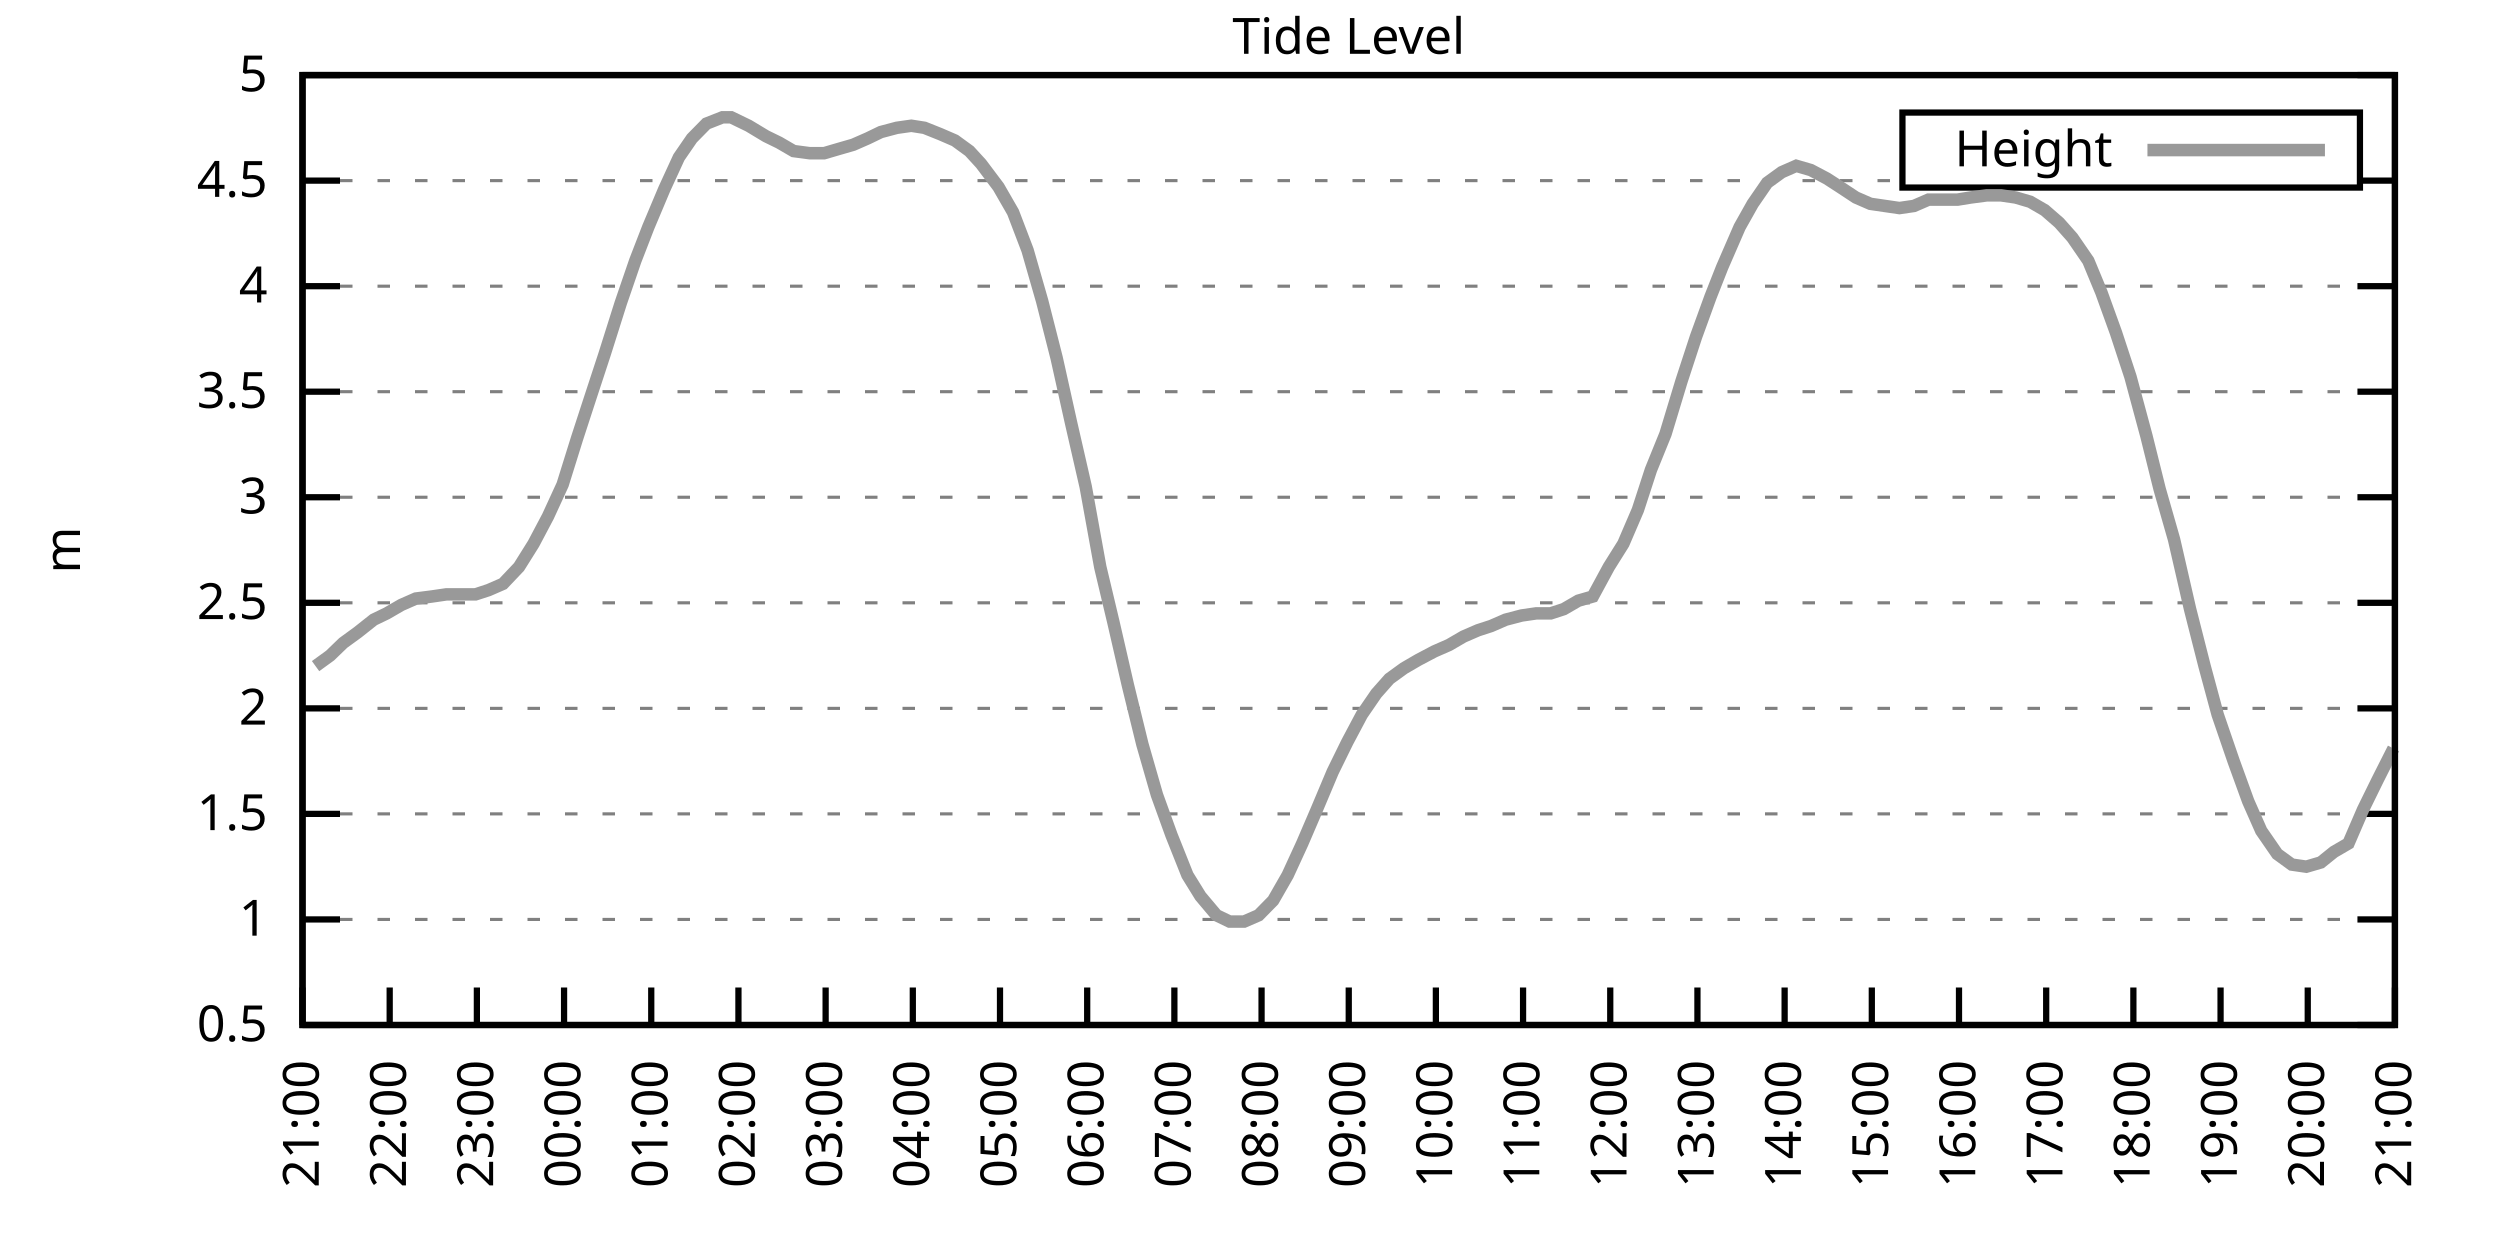
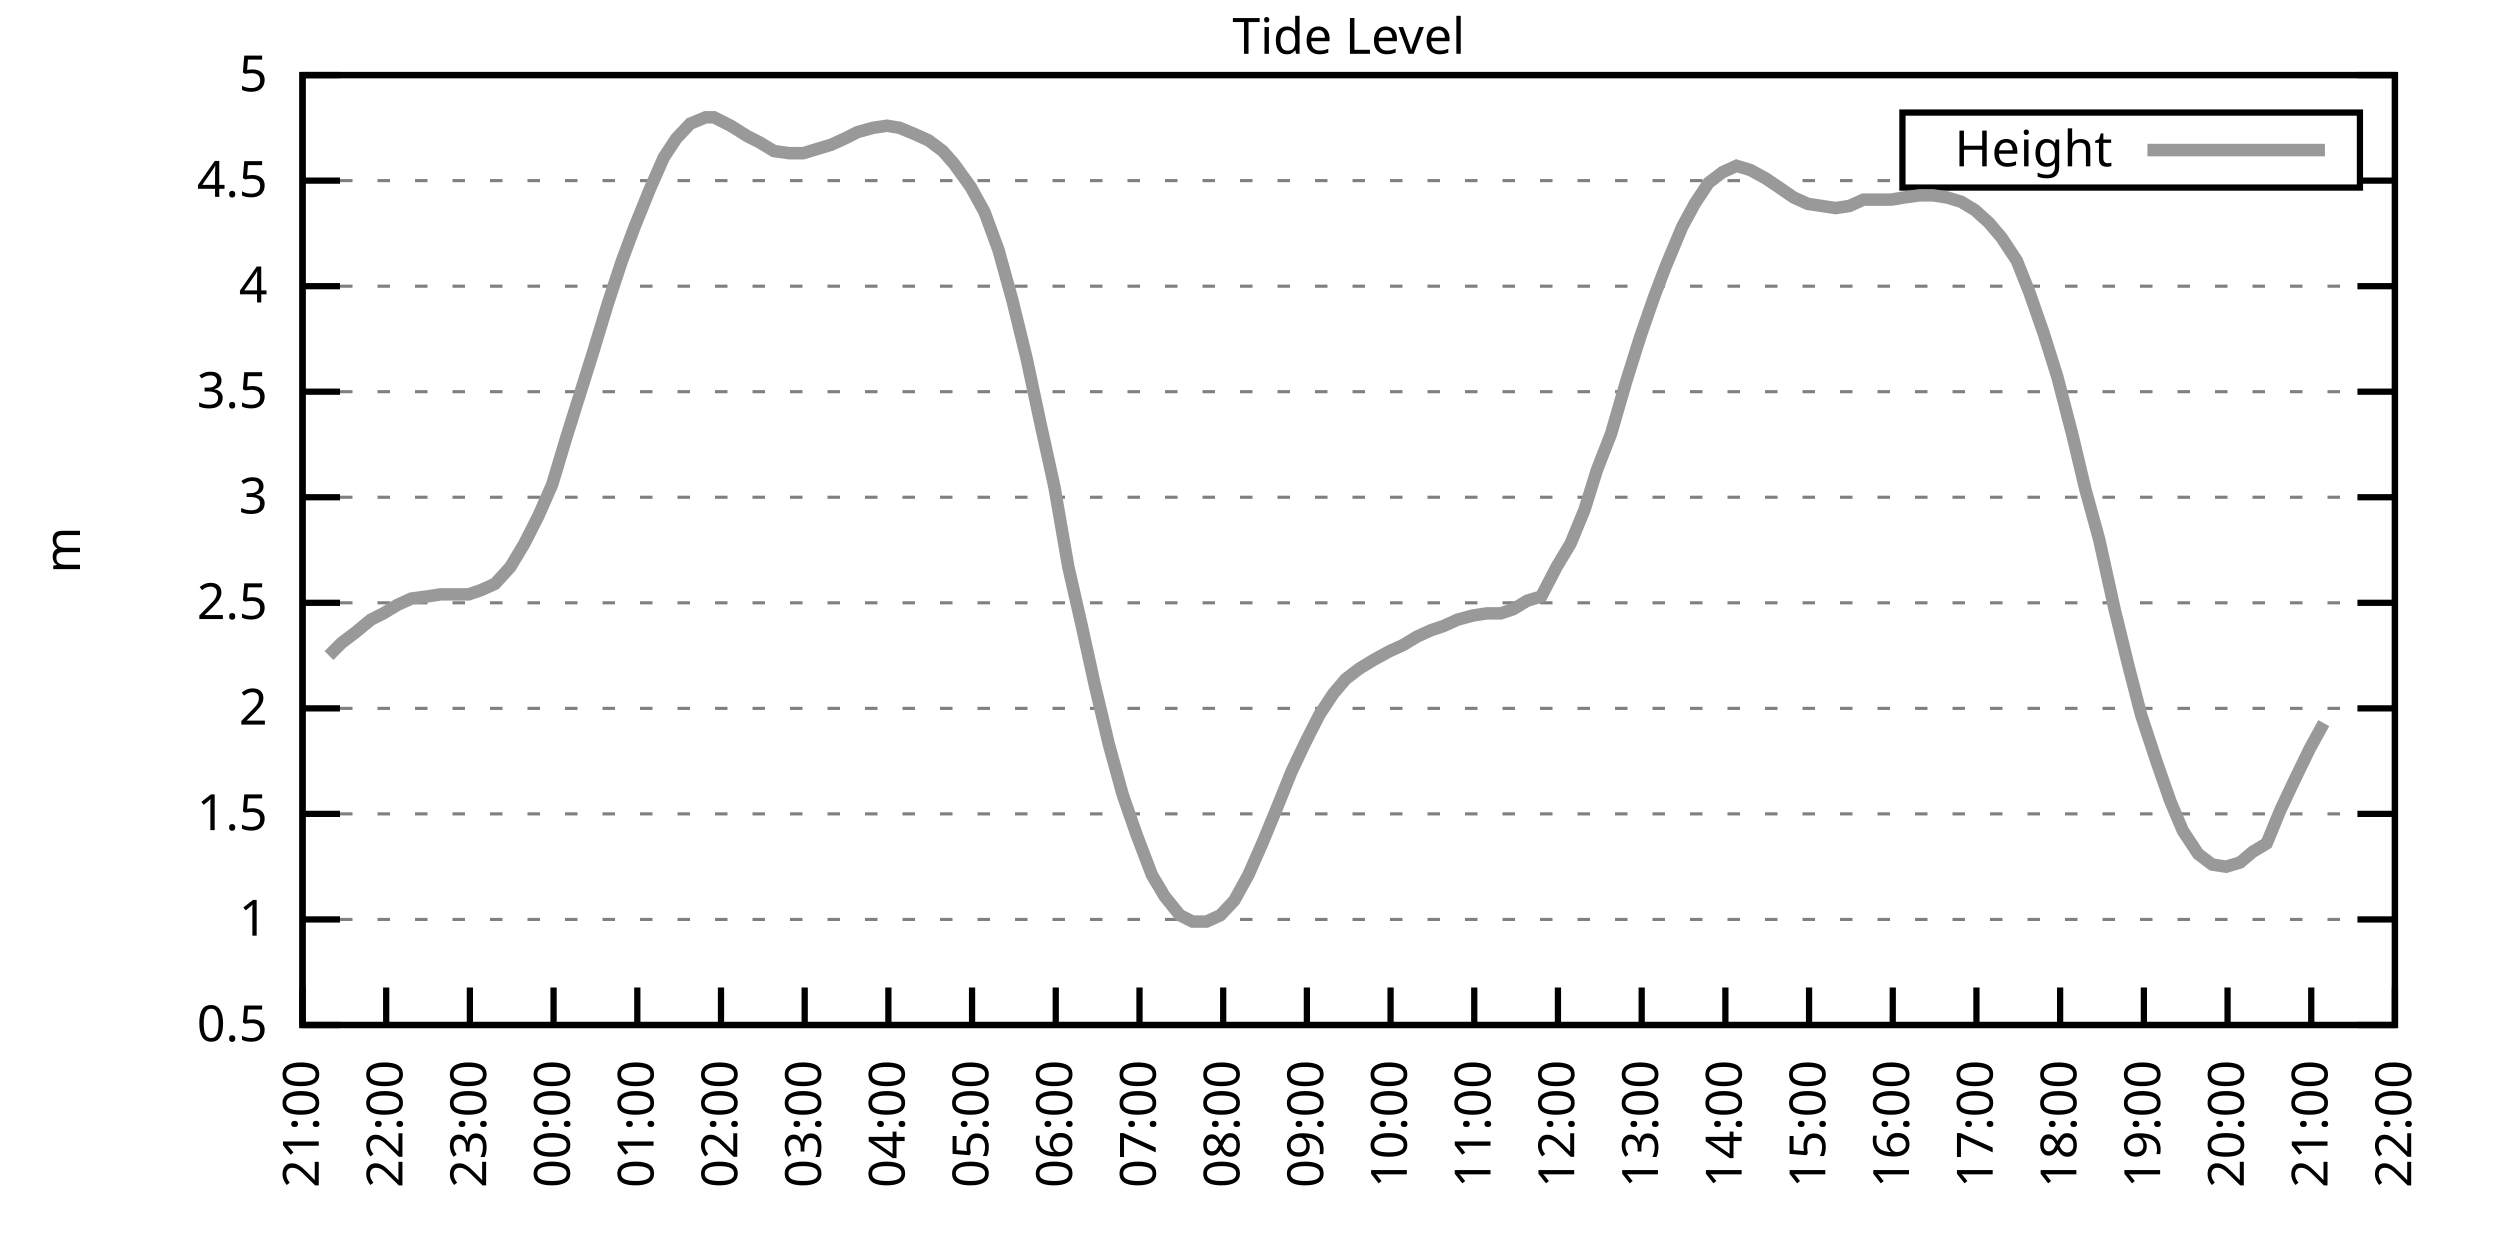
<svg xmlns="http://www.w3.org/2000/svg" xmlns:xlink="http://www.w3.org/1999/xlink" width="400" height="200" viewBox="0 0 400 200">
  <g id="gnuplot_canvas">
    <rect x="0" y="0" width="400" height="200" fill="none" />
    <defs>
      <circle id="gpDot" r="0.5" stroke-width="0.5" stroke="currentColor" />
      <path id="gpPt0" stroke-width="0.333" stroke="currentColor" d="M-1,0 h2 M0,-1 v2" />
      <path id="gpPt1" stroke-width="0.333" stroke="currentColor" d="M-1,-1 L1,1 M1,-1 L-1,1" />
      <path id="gpPt2" stroke-width="0.333" stroke="currentColor" d="M-1,0 L1,0 M0,-1 L0,1 M-1,-1 L1,1 M-1,1 L1,-1" />
      <rect id="gpPt3" stroke-width="0.333" stroke="currentColor" x="-1" y="-1" width="2" height="2" />
      <rect id="gpPt4" stroke-width="0.333" stroke="currentColor" fill="currentColor" x="-1" y="-1" width="2" height="2" />
      <circle id="gpPt5" stroke-width="0.333" stroke="currentColor" cx="0" cy="0" r="1" />
      <use xlink:href="#gpPt5" id="gpPt6" fill="currentColor" stroke="none" />
      <path id="gpPt7" stroke-width="0.333" stroke="currentColor" d="M0,-1.33 L-1.33,0.67 L1.33,0.67 z" />
      <use xlink:href="#gpPt7" id="gpPt8" fill="currentColor" stroke="none" />
      <use xlink:href="#gpPt7" id="gpPt9" stroke="currentColor" transform="rotate(180)" />
      <use xlink:href="#gpPt9" id="gpPt10" fill="currentColor" stroke="none" />
      <use xlink:href="#gpPt3" id="gpPt11" stroke="currentColor" transform="rotate(45)" />
      <use xlink:href="#gpPt11" id="gpPt12" fill="currentColor" stroke="none" />
      <path id="gpPt13" stroke-width="0.333" stroke="currentColor" d="M0,1.330 L1.265,0.411 L0.782,-1.067 L-0.782,-1.076 L-1.265,0.411 z" />
      <use xlink:href="#gpPt13" id="gpPt14" fill="currentColor" stroke="none" />
      <filter id="textbox" filterUnits="objectBoundingBox" x="0" y="0" height="1" width="1">
        <feFlood flood-color="white" flood-opacity="1" result="bgnd" />
        <feComposite in="SourceGraphic" in2="bgnd" operator="atop" />
      </filter>
      <filter id="greybox" filterUnits="objectBoundingBox" x="0" y="0" height="1" width="1">
        <feFlood flood-color="lightgrey" flood-opacity="1" result="grey" />
        <feComposite in="SourceGraphic" in2="grey" operator="atop" />
      </filter>
    </defs>
    <g fill="none" color="white" stroke="currentColor" stroke-width="1.00" stroke-linecap="butt" stroke-linejoin="miter">
</g>
    <g fill="none" color="black" stroke="currentColor" stroke-width="1.00" stroke-linecap="butt" stroke-linejoin="miter">
      <g stroke="none" shape-rendering="crispEdges">
        <polygon fill="rgb(255, 255, 255)" points="48.40,164.00 383.18,164.00 383.18,12.02 48.40,12.02 " />
      </g>
    </g>
    <g fill="none" color="black" stroke="currentColor" stroke-width="1.00" stroke-linecap="butt" stroke-linejoin="miter">
</g>
    <g fill="none" color="black" stroke="black" stroke-width="0.50" stroke-linecap="butt" stroke-linejoin="miter">
</g>
    <g fill="none" color="gray" stroke="currentColor" stroke-width="0.50" stroke-linecap="butt" stroke-linejoin="miter">
      <path stroke="gray" stroke-dasharray="2,4" class="gridline" d="M48.40,164.00 L383.19,164.00  " />
    </g>
    <g fill="none" color="gray" stroke="gray" stroke-width="1.00" stroke-linecap="butt" stroke-linejoin="miter">
</g>
    <g fill="none" color="black" stroke="currentColor" stroke-width="1.00" stroke-linecap="butt" stroke-linejoin="miter">
      <path stroke="black" d="M48.40,164.00 L54.40,164.00 M383.19,164.00 L377.19,164.00  " />
      <g transform="translate(42.80,166.60)" stroke="none" fill="black" font-family="Sans" font-size="8.00" text-anchor="end">
        <text>
          <tspan font-family="Sans"> 0.5</tspan>
        </text>
      </g>
    </g>
    <g fill="none" color="black" stroke="currentColor" stroke-width="1.00" stroke-linecap="butt" stroke-linejoin="miter">
</g>
    <g fill="none" color="black" stroke="black" stroke-width="0.50" stroke-linecap="butt" stroke-linejoin="miter">
</g>
    <g fill="none" color="gray" stroke="currentColor" stroke-width="0.50" stroke-linecap="butt" stroke-linejoin="miter">
      <path stroke="gray" stroke-dasharray="2,4" class="gridline" d="M48.40,147.11 L383.19,147.11  " />
    </g>
    <g fill="none" color="gray" stroke="gray" stroke-width="1.00" stroke-linecap="butt" stroke-linejoin="miter">
</g>
    <g fill="none" color="black" stroke="currentColor" stroke-width="1.00" stroke-linecap="butt" stroke-linejoin="miter">
      <path stroke="black" d="M48.40,147.11 L54.40,147.11 M383.19,147.11 L377.19,147.11  " />
      <g transform="translate(42.80,149.71)" stroke="none" fill="black" font-family="Sans" font-size="8.00" text-anchor="end">
        <text>
          <tspan font-family="Sans"> 1</tspan>
        </text>
      </g>
    </g>
    <g fill="none" color="black" stroke="currentColor" stroke-width="1.00" stroke-linecap="butt" stroke-linejoin="miter">
</g>
    <g fill="none" color="black" stroke="black" stroke-width="0.50" stroke-linecap="butt" stroke-linejoin="miter">
</g>
    <g fill="none" color="gray" stroke="currentColor" stroke-width="0.50" stroke-linecap="butt" stroke-linejoin="miter">
      <path stroke="gray" stroke-dasharray="2,4" class="gridline" d="M48.40,130.22 L383.19,130.22  " />
    </g>
    <g fill="none" color="gray" stroke="gray" stroke-width="1.00" stroke-linecap="butt" stroke-linejoin="miter">
</g>
    <g fill="none" color="black" stroke="currentColor" stroke-width="1.00" stroke-linecap="butt" stroke-linejoin="miter">
      <path stroke="black" d="M48.40,130.22 L54.40,130.22 M383.19,130.22 L377.19,130.22  " />
      <g transform="translate(42.80,132.82)" stroke="none" fill="black" font-family="Sans" font-size="8.00" text-anchor="end">
        <text>
          <tspan font-family="Sans"> 1.5</tspan>
        </text>
      </g>
    </g>
    <g fill="none" color="black" stroke="currentColor" stroke-width="1.00" stroke-linecap="butt" stroke-linejoin="miter">
</g>
    <g fill="none" color="black" stroke="black" stroke-width="0.50" stroke-linecap="butt" stroke-linejoin="miter">
</g>
    <g fill="none" color="gray" stroke="currentColor" stroke-width="0.50" stroke-linecap="butt" stroke-linejoin="miter">
      <path stroke="gray" stroke-dasharray="2,4" class="gridline" d="M48.40,113.34 L383.19,113.34  " />
    </g>
    <g fill="none" color="gray" stroke="gray" stroke-width="1.00" stroke-linecap="butt" stroke-linejoin="miter">
</g>
    <g fill="none" color="black" stroke="currentColor" stroke-width="1.00" stroke-linecap="butt" stroke-linejoin="miter">
      <path stroke="black" d="M48.40,113.34 L54.40,113.34 M383.19,113.34 L377.19,113.34  " />
      <g transform="translate(42.80,115.94)" stroke="none" fill="black" font-family="Sans" font-size="8.00" text-anchor="end">
        <text>
          <tspan font-family="Sans"> 2</tspan>
        </text>
      </g>
    </g>
    <g fill="none" color="black" stroke="currentColor" stroke-width="1.00" stroke-linecap="butt" stroke-linejoin="miter">
</g>
    <g fill="none" color="black" stroke="black" stroke-width="0.50" stroke-linecap="butt" stroke-linejoin="miter">
</g>
    <g fill="none" color="gray" stroke="currentColor" stroke-width="0.50" stroke-linecap="butt" stroke-linejoin="miter">
      <path stroke="gray" stroke-dasharray="2,4" class="gridline" d="M48.40,96.45 L383.19,96.45  " />
    </g>
    <g fill="none" color="gray" stroke="gray" stroke-width="1.00" stroke-linecap="butt" stroke-linejoin="miter">
</g>
    <g fill="none" color="black" stroke="currentColor" stroke-width="1.00" stroke-linecap="butt" stroke-linejoin="miter">
      <path stroke="black" d="M48.40,96.45 L54.40,96.45 M383.19,96.45 L377.19,96.45  " />
      <g transform="translate(42.80,99.05)" stroke="none" fill="black" font-family="Sans" font-size="8.00" text-anchor="end">
        <text>
          <tspan font-family="Sans"> 2.5</tspan>
        </text>
      </g>
    </g>
    <g fill="none" color="black" stroke="currentColor" stroke-width="1.00" stroke-linecap="butt" stroke-linejoin="miter">
</g>
    <g fill="none" color="black" stroke="black" stroke-width="0.50" stroke-linecap="butt" stroke-linejoin="miter">
</g>
    <g fill="none" color="gray" stroke="currentColor" stroke-width="0.50" stroke-linecap="butt" stroke-linejoin="miter">
      <path stroke="gray" stroke-dasharray="2,4" class="gridline" d="M48.40,79.56 L383.19,79.56  " />
    </g>
    <g fill="none" color="gray" stroke="gray" stroke-width="1.00" stroke-linecap="butt" stroke-linejoin="miter">
</g>
    <g fill="none" color="black" stroke="currentColor" stroke-width="1.00" stroke-linecap="butt" stroke-linejoin="miter">
      <path stroke="black" d="M48.40,79.56 L54.40,79.56 M383.19,79.56 L377.19,79.56  " />
      <g transform="translate(42.80,82.16)" stroke="none" fill="black" font-family="Sans" font-size="8.00" text-anchor="end">
        <text>
          <tspan font-family="Sans"> 3</tspan>
        </text>
      </g>
    </g>
    <g fill="none" color="black" stroke="currentColor" stroke-width="1.00" stroke-linecap="butt" stroke-linejoin="miter">
</g>
    <g fill="none" color="black" stroke="black" stroke-width="0.50" stroke-linecap="butt" stroke-linejoin="miter">
</g>
    <g fill="none" color="gray" stroke="currentColor" stroke-width="0.50" stroke-linecap="butt" stroke-linejoin="miter">
      <path stroke="gray" stroke-dasharray="2,4" class="gridline" d="M48.40,62.67 L383.19,62.67  " />
    </g>
    <g fill="none" color="gray" stroke="gray" stroke-width="1.00" stroke-linecap="butt" stroke-linejoin="miter">
</g>
    <g fill="none" color="black" stroke="currentColor" stroke-width="1.00" stroke-linecap="butt" stroke-linejoin="miter">
      <path stroke="black" d="M48.40,62.67 L54.40,62.67 M383.19,62.67 L377.19,62.67  " />
      <g transform="translate(42.80,65.27)" stroke="none" fill="black" font-family="Sans" font-size="8.00" text-anchor="end">
        <text>
          <tspan font-family="Sans"> 3.5</tspan>
        </text>
      </g>
    </g>
    <g fill="none" color="black" stroke="currentColor" stroke-width="1.00" stroke-linecap="butt" stroke-linejoin="miter">
</g>
    <g fill="none" color="black" stroke="black" stroke-width="0.50" stroke-linecap="butt" stroke-linejoin="miter">
</g>
    <g fill="none" color="gray" stroke="currentColor" stroke-width="0.50" stroke-linecap="butt" stroke-linejoin="miter">
      <path stroke="gray" stroke-dasharray="2,4" class="gridline" d="M48.40,45.79 L383.19,45.79  " />
    </g>
    <g fill="none" color="gray" stroke="gray" stroke-width="1.00" stroke-linecap="butt" stroke-linejoin="miter">
</g>
    <g fill="none" color="black" stroke="currentColor" stroke-width="1.00" stroke-linecap="butt" stroke-linejoin="miter">
      <path stroke="black" d="M48.40,45.79 L54.40,45.79 M383.19,45.79 L377.19,45.79  " />
      <g transform="translate(42.80,48.39)" stroke="none" fill="black" font-family="Sans" font-size="8.00" text-anchor="end">
        <text>
          <tspan font-family="Sans"> 4</tspan>
        </text>
      </g>
    </g>
    <g fill="none" color="black" stroke="currentColor" stroke-width="1.00" stroke-linecap="butt" stroke-linejoin="miter">
</g>
    <g fill="none" color="black" stroke="black" stroke-width="0.50" stroke-linecap="butt" stroke-linejoin="miter">
</g>
    <g fill="none" color="gray" stroke="currentColor" stroke-width="0.50" stroke-linecap="butt" stroke-linejoin="miter">
      <path stroke="gray" stroke-dasharray="2,4" class="gridline" d="M48.40,28.90 L304.39,28.90 M377.59,28.90 L383.19,28.90  " />
    </g>
    <g fill="none" color="gray" stroke="gray" stroke-width="1.00" stroke-linecap="butt" stroke-linejoin="miter">
</g>
    <g fill="none" color="black" stroke="currentColor" stroke-width="1.00" stroke-linecap="butt" stroke-linejoin="miter">
      <path stroke="black" d="M48.40,28.90 L54.40,28.90 M383.19,28.90 L377.19,28.90  " />
      <g transform="translate(42.80,31.50)" stroke="none" fill="black" font-family="Sans" font-size="8.00" text-anchor="end">
        <text>
          <tspan font-family="Sans"> 4.5</tspan>
        </text>
      </g>
    </g>
    <g fill="none" color="black" stroke="currentColor" stroke-width="1.00" stroke-linecap="butt" stroke-linejoin="miter">
</g>
    <g fill="none" color="black" stroke="black" stroke-width="0.50" stroke-linecap="butt" stroke-linejoin="miter">
</g>
    <g fill="none" color="gray" stroke="currentColor" stroke-width="0.50" stroke-linecap="butt" stroke-linejoin="miter">
      <path stroke="gray" stroke-dasharray="2,4" class="gridline" d="M48.40,12.01 L383.19,12.01  " />
    </g>
    <g fill="none" color="gray" stroke="gray" stroke-width="1.00" stroke-linecap="butt" stroke-linejoin="miter">
</g>
    <g fill="none" color="black" stroke="currentColor" stroke-width="1.00" stroke-linecap="butt" stroke-linejoin="miter">
      <path stroke="black" d="M48.40,12.01 L54.40,12.01 M383.19,12.01 L377.19,12.01  " />
      <g transform="translate(42.80,14.61)" stroke="none" fill="black" font-family="Sans" font-size="8.00" text-anchor="end">
        <text>
          <tspan font-family="Sans"> 5</tspan>
        </text>
      </g>
    </g>
    <g fill="none" color="black" stroke="currentColor" stroke-width="1.00" stroke-linecap="butt" stroke-linejoin="miter">
      <path stroke="black" d="M48.40,164.00 L48.40,158.00  " />
      <g transform="translate(51.00,169.60) rotate(270.00)" stroke="none" fill="black" font-family="Sans" font-size="8.00" text-anchor="end">
        <text>
          <tspan font-family="Sans">21:00</tspan>
        </text>
      </g>
    </g>
    <g fill="none" color="black" stroke="currentColor" stroke-width="1.00" stroke-linecap="butt" stroke-linejoin="miter">
-       <path stroke="black" d="M62.35,164.00 L62.35,158.00  " />
-       <g transform="translate(64.95,169.60) rotate(270.00)" stroke="none" fill="black" font-family="Sans" font-size="8.00" text-anchor="end">
+       <path stroke="black" d="M61.79,164.00 L61.79,158.00  " />
+       <g transform="translate(64.39,169.60) rotate(270.00)" stroke="none" fill="black" font-family="Sans" font-size="8.00" text-anchor="end">
        <text>
          <tspan font-family="Sans">22:00</tspan>
        </text>
      </g>
    </g>
    <g fill="none" color="black" stroke="currentColor" stroke-width="1.00" stroke-linecap="butt" stroke-linejoin="miter">
-       <path stroke="black" d="M76.30,164.00 L76.30,158.00  " />
-       <g transform="translate(78.90,169.60) rotate(270.00)" stroke="none" fill="black" font-family="Sans" font-size="8.00" text-anchor="end">
+       <path stroke="black" d="M75.18,164.00 L75.18,158.00  " />
+       <g transform="translate(77.78,169.60) rotate(270.00)" stroke="none" fill="black" font-family="Sans" font-size="8.00" text-anchor="end">
        <text>
          <tspan font-family="Sans">23:00</tspan>
        </text>
      </g>
    </g>
    <g fill="none" color="black" stroke="currentColor" stroke-width="1.00" stroke-linecap="butt" stroke-linejoin="miter">
-       <path stroke="black" d="M90.25,164.00 L90.25,158.00  " />
-       <g transform="translate(92.85,169.60) rotate(270.00)" stroke="none" fill="black" font-family="Sans" font-size="8.00" text-anchor="end">
+       <path stroke="black" d="M88.57,164.00 L88.57,158.00  " />
+       <g transform="translate(91.17,169.60) rotate(270.00)" stroke="none" fill="black" font-family="Sans" font-size="8.00" text-anchor="end">
        <text>
          <tspan font-family="Sans">00:00</tspan>
        </text>
      </g>
    </g>
    <g fill="none" color="black" stroke="currentColor" stroke-width="1.00" stroke-linecap="butt" stroke-linejoin="miter">
-       <path stroke="black" d="M104.20,164.00 L104.20,158.00  " />
-       <g transform="translate(106.80,169.60) rotate(270.00)" stroke="none" fill="black" font-family="Sans" font-size="8.00" text-anchor="end">
+       <path stroke="black" d="M101.97,164.00 L101.97,158.00  " />
+       <g transform="translate(104.57,169.60) rotate(270.00)" stroke="none" fill="black" font-family="Sans" font-size="8.00" text-anchor="end">
        <text>
          <tspan font-family="Sans">01:00</tspan>
        </text>
      </g>
    </g>
    <g fill="none" color="black" stroke="currentColor" stroke-width="1.00" stroke-linecap="butt" stroke-linejoin="miter">
-       <path stroke="black" d="M118.15,164.00 L118.15,158.00  " />
-       <g transform="translate(120.75,169.60) rotate(270.00)" stroke="none" fill="black" font-family="Sans" font-size="8.00" text-anchor="end">
+       <path stroke="black" d="M115.36,164.00 L115.36,158.00  " />
+       <g transform="translate(117.96,169.60) rotate(270.00)" stroke="none" fill="black" font-family="Sans" font-size="8.00" text-anchor="end">
        <text>
          <tspan font-family="Sans">02:00</tspan>
        </text>
      </g>
    </g>
    <g fill="none" color="black" stroke="currentColor" stroke-width="1.00" stroke-linecap="butt" stroke-linejoin="miter">
-       <path stroke="black" d="M132.10,164.00 L132.10,158.00  " />
-       <g transform="translate(134.70,169.60) rotate(270.00)" stroke="none" fill="black" font-family="Sans" font-size="8.00" text-anchor="end">
+       <path stroke="black" d="M128.75,164.00 L128.75,158.00  " />
+       <g transform="translate(131.35,169.60) rotate(270.00)" stroke="none" fill="black" font-family="Sans" font-size="8.00" text-anchor="end">
        <text>
          <tspan font-family="Sans">03:00</tspan>
        </text>
      </g>
    </g>
    <g fill="none" color="black" stroke="currentColor" stroke-width="1.00" stroke-linecap="butt" stroke-linejoin="miter">
-       <path stroke="black" d="M146.05,164.00 L146.05,158.00  " />
-       <g transform="translate(148.65,169.60) rotate(270.00)" stroke="none" fill="black" font-family="Sans" font-size="8.00" text-anchor="end">
+       <path stroke="black" d="M142.14,164.00 L142.14,158.00  " />
+       <g transform="translate(144.74,169.60) rotate(270.00)" stroke="none" fill="black" font-family="Sans" font-size="8.00" text-anchor="end">
        <text>
          <tspan font-family="Sans">04:00</tspan>
        </text>
      </g>
    </g>
    <g fill="none" color="black" stroke="currentColor" stroke-width="1.00" stroke-linecap="butt" stroke-linejoin="miter">
-       <path stroke="black" d="M160.00,164.00 L160.00,158.00  " />
-       <g transform="translate(162.60,169.60) rotate(270.00)" stroke="none" fill="black" font-family="Sans" font-size="8.00" text-anchor="end">
+       <path stroke="black" d="M155.53,164.00 L155.53,158.00  " />
+       <g transform="translate(158.13,169.60) rotate(270.00)" stroke="none" fill="black" font-family="Sans" font-size="8.00" text-anchor="end">
        <text>
          <tspan font-family="Sans">05:00</tspan>
        </text>
      </g>
    </g>
    <g fill="none" color="black" stroke="currentColor" stroke-width="1.00" stroke-linecap="butt" stroke-linejoin="miter">
-       <path stroke="black" d="M173.95,164.00 L173.95,158.00  " />
-       <g transform="translate(176.55,169.60) rotate(270.00)" stroke="none" fill="black" font-family="Sans" font-size="8.00" text-anchor="end">
+       <path stroke="black" d="M168.92,164.00 L168.92,158.00  " />
+       <g transform="translate(171.52,169.60) rotate(270.00)" stroke="none" fill="black" font-family="Sans" font-size="8.00" text-anchor="end">
        <text>
          <tspan font-family="Sans">06:00</tspan>
        </text>
      </g>
    </g>
    <g fill="none" color="black" stroke="currentColor" stroke-width="1.00" stroke-linecap="butt" stroke-linejoin="miter">
-       <path stroke="black" d="M187.90,164.00 L187.90,158.00  " />
-       <g transform="translate(190.50,169.60) rotate(270.00)" stroke="none" fill="black" font-family="Sans" font-size="8.00" text-anchor="end">
+       <path stroke="black" d="M182.32,164.00 L182.32,158.00  " />
+       <g transform="translate(184.92,169.60) rotate(270.00)" stroke="none" fill="black" font-family="Sans" font-size="8.00" text-anchor="end">
        <text>
          <tspan font-family="Sans">07:00</tspan>
        </text>
      </g>
    </g>
    <g fill="none" color="black" stroke="currentColor" stroke-width="1.00" stroke-linecap="butt" stroke-linejoin="miter">
-       <path stroke="black" d="M201.85,164.00 L201.85,158.00  " />
-       <g transform="translate(204.45,169.60) rotate(270.00)" stroke="none" fill="black" font-family="Sans" font-size="8.00" text-anchor="end">
+       <path stroke="black" d="M195.71,164.00 L195.71,158.00  " />
+       <g transform="translate(198.31,169.60) rotate(270.00)" stroke="none" fill="black" font-family="Sans" font-size="8.00" text-anchor="end">
        <text>
          <tspan font-family="Sans">08:00</tspan>
        </text>
      </g>
    </g>
    <g fill="none" color="black" stroke="currentColor" stroke-width="1.00" stroke-linecap="butt" stroke-linejoin="miter">
-       <path stroke="black" d="M215.80,164.00 L215.80,158.00  " />
-       <g transform="translate(218.40,169.60) rotate(270.00)" stroke="none" fill="black" font-family="Sans" font-size="8.00" text-anchor="end">
+       <path stroke="black" d="M209.10,164.00 L209.10,158.00  " />
+       <g transform="translate(211.70,169.60) rotate(270.00)" stroke="none" fill="black" font-family="Sans" font-size="8.00" text-anchor="end">
        <text>
          <tspan font-family="Sans">09:00</tspan>
        </text>
      </g>
    </g>
    <g fill="none" color="black" stroke="currentColor" stroke-width="1.00" stroke-linecap="butt" stroke-linejoin="miter">
-       <path stroke="black" d="M229.74,164.00 L229.74,158.00  " />
-       <g transform="translate(232.34,169.60) rotate(270.00)" stroke="none" fill="black" font-family="Sans" font-size="8.00" text-anchor="end">
+       <path stroke="black" d="M222.49,164.00 L222.49,158.00  " />
+       <g transform="translate(225.09,169.60) rotate(270.00)" stroke="none" fill="black" font-family="Sans" font-size="8.00" text-anchor="end">
        <text>
          <tspan font-family="Sans">10:00</tspan>
        </text>
      </g>
    </g>
    <g fill="none" color="black" stroke="currentColor" stroke-width="1.00" stroke-linecap="butt" stroke-linejoin="miter">
-       <path stroke="black" d="M243.69,164.00 L243.69,158.00  " />
-       <g transform="translate(246.29,169.60) rotate(270.00)" stroke="none" fill="black" font-family="Sans" font-size="8.00" text-anchor="end">
+       <path stroke="black" d="M235.88,164.00 L235.88,158.00  " />
+       <g transform="translate(238.48,169.60) rotate(270.00)" stroke="none" fill="black" font-family="Sans" font-size="8.00" text-anchor="end">
        <text>
          <tspan font-family="Sans">11:00</tspan>
        </text>
      </g>
    </g>
    <g fill="none" color="black" stroke="currentColor" stroke-width="1.00" stroke-linecap="butt" stroke-linejoin="miter">
-       <path stroke="black" d="M257.64,164.00 L257.64,158.00  " />
-       <g transform="translate(260.24,169.60) rotate(270.00)" stroke="none" fill="black" font-family="Sans" font-size="8.00" text-anchor="end">
+       <path stroke="black" d="M249.27,164.00 L249.27,158.00  " />
+       <g transform="translate(251.87,169.60) rotate(270.00)" stroke="none" fill="black" font-family="Sans" font-size="8.00" text-anchor="end">
        <text>
          <tspan font-family="Sans">12:00</tspan>
        </text>
      </g>
    </g>
    <g fill="none" color="black" stroke="currentColor" stroke-width="1.00" stroke-linecap="butt" stroke-linejoin="miter">
-       <path stroke="black" d="M271.59,164.00 L271.59,158.00  " />
-       <g transform="translate(274.19,169.60) rotate(270.00)" stroke="none" fill="black" font-family="Sans" font-size="8.00" text-anchor="end">
+       <path stroke="black" d="M262.67,164.00 L262.67,158.00  " />
+       <g transform="translate(265.27,169.60) rotate(270.00)" stroke="none" fill="black" font-family="Sans" font-size="8.00" text-anchor="end">
        <text>
          <tspan font-family="Sans">13:00</tspan>
        </text>
      </g>
    </g>
    <g fill="none" color="black" stroke="currentColor" stroke-width="1.00" stroke-linecap="butt" stroke-linejoin="miter">
-       <path stroke="black" d="M285.54,164.00 L285.54,158.00  " />
-       <g transform="translate(288.14,169.60) rotate(270.00)" stroke="none" fill="black" font-family="Sans" font-size="8.00" text-anchor="end">
+       <path stroke="black" d="M276.06,164.00 L276.06,158.00  " />
+       <g transform="translate(278.66,169.60) rotate(270.00)" stroke="none" fill="black" font-family="Sans" font-size="8.00" text-anchor="end">
        <text>
          <tspan font-family="Sans">14:00</tspan>
        </text>
      </g>
    </g>
    <g fill="none" color="black" stroke="currentColor" stroke-width="1.00" stroke-linecap="butt" stroke-linejoin="miter">
-       <path stroke="black" d="M299.49,164.00 L299.49,158.00  " />
-       <g transform="translate(302.09,169.60) rotate(270.00)" stroke="none" fill="black" font-family="Sans" font-size="8.00" text-anchor="end">
+       <path stroke="black" d="M289.45,164.00 L289.45,158.00  " />
+       <g transform="translate(292.05,169.60) rotate(270.00)" stroke="none" fill="black" font-family="Sans" font-size="8.00" text-anchor="end">
        <text>
          <tspan font-family="Sans">15:00</tspan>
        </text>
      </g>
    </g>
    <g fill="none" color="black" stroke="currentColor" stroke-width="1.00" stroke-linecap="butt" stroke-linejoin="miter">
-       <path stroke="black" d="M313.44,164.00 L313.44,158.00  " />
-       <g transform="translate(316.04,169.60) rotate(270.00)" stroke="none" fill="black" font-family="Sans" font-size="8.00" text-anchor="end">
+       <path stroke="black" d="M302.84,164.00 L302.84,158.00  " />
+       <g transform="translate(305.44,169.60) rotate(270.00)" stroke="none" fill="black" font-family="Sans" font-size="8.00" text-anchor="end">
        <text>
          <tspan font-family="Sans">16:00</tspan>
        </text>
      </g>
    </g>
    <g fill="none" color="black" stroke="currentColor" stroke-width="1.00" stroke-linecap="butt" stroke-linejoin="miter">
-       <path stroke="black" d="M327.39,164.00 L327.39,158.00  " />
-       <g transform="translate(329.99,169.60) rotate(270.00)" stroke="none" fill="black" font-family="Sans" font-size="8.00" text-anchor="end">
+       <path stroke="black" d="M316.23,164.00 L316.23,158.00  " />
+       <g transform="translate(318.83,169.60) rotate(270.00)" stroke="none" fill="black" font-family="Sans" font-size="8.00" text-anchor="end">
        <text>
          <tspan font-family="Sans">17:00</tspan>
        </text>
      </g>
    </g>
    <g fill="none" color="black" stroke="currentColor" stroke-width="1.00" stroke-linecap="butt" stroke-linejoin="miter">
-       <path stroke="black" d="M341.34,164.00 L341.34,158.00  " />
-       <g transform="translate(343.94,169.60) rotate(270.00)" stroke="none" fill="black" font-family="Sans" font-size="8.00" text-anchor="end">
+       <path stroke="black" d="M329.62,164.00 L329.62,158.00  " />
+       <g transform="translate(332.22,169.60) rotate(270.00)" stroke="none" fill="black" font-family="Sans" font-size="8.00" text-anchor="end">
        <text>
          <tspan font-family="Sans">18:00</tspan>
        </text>
      </g>
    </g>
    <g fill="none" color="black" stroke="currentColor" stroke-width="1.00" stroke-linecap="butt" stroke-linejoin="miter">
-       <path stroke="black" d="M355.29,164.00 L355.29,158.00  " />
-       <g transform="translate(357.89,169.60) rotate(270.00)" stroke="none" fill="black" font-family="Sans" font-size="8.00" text-anchor="end">
+       <path stroke="black" d="M343.02,164.00 L343.02,158.00  " />
+       <g transform="translate(345.62,169.60) rotate(270.00)" stroke="none" fill="black" font-family="Sans" font-size="8.00" text-anchor="end">
        <text>
          <tspan font-family="Sans">19:00</tspan>
        </text>
      </g>
    </g>
    <g fill="none" color="black" stroke="currentColor" stroke-width="1.00" stroke-linecap="butt" stroke-linejoin="miter">
-       <path stroke="black" d="M369.24,164.00 L369.24,158.00  " />
-       <g transform="translate(371.84,169.60) rotate(270.00)" stroke="none" fill="black" font-family="Sans" font-size="8.00" text-anchor="end">
+       <path stroke="black" d="M356.41,164.00 L356.41,158.00  " />
+       <g transform="translate(359.01,169.60) rotate(270.00)" stroke="none" fill="black" font-family="Sans" font-size="8.00" text-anchor="end">
        <text>
          <tspan font-family="Sans">20:00</tspan>
+         </text>
+       </g>
+     </g>
+     <g fill="none" color="black" stroke="currentColor" stroke-width="1.00" stroke-linecap="butt" stroke-linejoin="miter">
+       <path stroke="black" d="M369.80,164.00 L369.80,158.00  " />
+       <g transform="translate(372.40,169.60) rotate(270.00)" stroke="none" fill="black" font-family="Sans" font-size="8.00" text-anchor="end">
+         <text>
+           <tspan font-family="Sans">21:00</tspan>
        </text>
      </g>
    </g>
    <g fill="none" color="black" stroke="currentColor" stroke-width="1.00" stroke-linecap="butt" stroke-linejoin="miter">
      <path stroke="black" d="M383.19,164.00 L383.19,158.00  " />
      <g transform="translate(385.79,169.60) rotate(270.00)" stroke="none" fill="black" font-family="Sans" font-size="8.00" text-anchor="end">
        <text>
-           <tspan font-family="Sans">21:00</tspan>
+           <tspan font-family="Sans">22:00</tspan>
        </text>
      </g>
    </g>
    <g fill="none" color="black" stroke="currentColor" stroke-width="1.00" stroke-linecap="butt" stroke-linejoin="miter">
</g>
    <g fill="none" color="black" stroke="currentColor" stroke-width="1.00" stroke-linecap="butt" stroke-linejoin="miter">
      <path stroke="black" d="M48.40,12.01 L48.40,164.00 L383.19,164.00 L383.19,12.01 L48.40,12.01 Z  " />
    </g>
    <g fill="none" color="black" stroke="currentColor" stroke-width="1.00" stroke-linecap="butt" stroke-linejoin="miter">
</g>
    <g fill="none" color="black" stroke="currentColor" stroke-width="1.00" stroke-linecap="butt" stroke-linejoin="miter">
      <path stroke="black" d="M304.39,30.01 L304.39,18.01 L377.59,18.01 L377.59,30.01 L304.39,30.01 Z  " />
    </g>
    <g id="Tide_level_plot_1">
      <g fill="none" color="white" stroke="black" stroke-width="2.00" stroke-linecap="butt" stroke-linejoin="miter">
</g>
      <g fill="none" color="black" stroke="currentColor" stroke-width="2.00" stroke-linecap="butt" stroke-linejoin="miter">
        <g transform="translate(337.99,26.61)" stroke="none" fill="black" font-family="Sans" font-size="8.00" text-anchor="end">
          <text>
            <tspan font-family="Sans">Height</tspan>
          </text>
        </g>
      </g>
      <g fill="none" color="black" stroke="currentColor" stroke-width="2.00" stroke-linecap="butt" stroke-linejoin="miter">
-         <path stroke="rgb(153, 153, 153)" d="M343.59,24.01 L371.99,24.01 M50.49,106.58 L52.82,104.89 L54.91,102.87 L57.23,101.18 L59.79,99.15 L61.88,98.14   L64.21,96.79 L66.53,95.77 L69.09,95.44 L71.42,95.10 L73.51,95.10 L76.07,95.10 L78.16,94.42 L80.48,93.41   L83.04,90.71 L85.37,86.99 L87.69,82.60 L90.02,77.53 L92.34,70.10 L94.43,63.69 L96.76,56.59 L99.32,48.49   L101.64,41.73 L103.73,36.33 L106.29,30.25 L108.62,25.18 L110.71,22.14 L113.03,19.78 L115.59,18.77 L116.99,18.77   L119.78,20.12 L122.57,21.80 L124.66,22.82 L126.98,24.17 L129.54,24.51 L131.87,24.51 L134.19,23.83 L136.51,23.16   L138.84,22.14 L140.93,21.13 L143.49,20.45 L145.81,20.12 L147.91,20.45 L150.46,21.47 L152.79,22.48 L155.11,24.17   L156.97,26.20 L159.76,29.91 L162.09,33.96 L164.41,40.04 L166.74,48.15 L169.06,57.27 L171.39,67.74 L173.71,77.87   L176.04,90.71 L178.13,99.49 L180.46,109.62 L182.78,119.08 L185.11,127.18 L187.43,133.60 L189.99,140.02 L192.08,143.40   L194.64,146.44 L196.73,147.45 L199.06,147.45 L201.38,146.44 L203.71,144.07 L206.03,140.02 L208.36,134.95 L210.68,129.55   L213.24,123.47 L215.56,118.74 L217.89,114.35 L220.21,110.97 L222.30,108.61 L224.63,106.92 L226.95,105.57 L229.51,104.22   L231.84,103.20 L234.16,101.85 L236.49,100.84 L238.58,100.16 L240.90,99.15 L243.46,98.48 L245.79,98.14 L248.11,98.14   L250.20,97.46 L252.53,96.11 L254.85,95.44 L257.41,90.71 L259.74,86.99 L262.06,81.59 L264.15,75.17 L266.48,69.43   L269.04,60.98 L271.36,53.89 L273.69,47.47 L275.55,42.75 L278.34,36.33 L280.43,32.61 L282.75,29.24 L285.08,27.55   L287.40,26.53 L289.73,27.21 L292.29,28.56 L294.38,29.91 L296.94,31.60 L299.26,32.61 L301.58,32.95 L303.91,33.29   L306.23,32.95 L308.56,31.94 L310.88,31.94 L313.21,31.94 L315.30,31.60 L317.86,31.26 L320.18,31.26 L322.51,31.60   L324.83,32.28 L327.16,33.63 L329.48,35.65 L331.58,38.02 L334.13,41.73 L336.23,46.80 L338.55,53.22 L340.88,60.31   L343.43,69.77 L345.53,78.21 L347.85,86.32 L350.41,97.46 L352.73,106.58 L354.83,114.35 L357.38,121.78 L359.71,128.20   L361.80,132.93 L364.36,136.64 L366.68,138.33 L369.01,138.67 L371.33,137.99 L373.43,136.30 L375.75,134.95 L378.08,129.55   L380.40,124.82 L382.96,119.75  " />
+         <path stroke="rgb(153, 153, 153)" d="M343.59,24.01 L371.99,24.01 M52.64,104.89 L54.65,102.87 L56.88,101.18 L59.34,99.15 L61.35,98.14 L63.58,96.79   L65.81,95.77 L68.26,95.44 L70.50,95.10 L72.50,95.10 L74.96,95.10 L76.97,94.42 L79.20,93.41 L81.66,90.71   L83.89,86.99 L86.12,82.60 L88.35,77.53 L90.58,70.10 L92.59,63.69 L94.82,56.59 L97.28,48.49 L99.51,41.73   L101.52,36.33 L103.98,30.25 L106.21,25.18 L108.22,22.14 L110.45,19.78 L112.90,18.77 L114.24,18.77 L116.92,20.12   L119.60,21.80 L121.61,22.82 L123.84,24.17 L126.29,24.51 L128.53,24.51 L130.76,23.83 L132.99,23.16 L135.22,22.14   L137.23,21.13 L139.69,20.45 L141.92,20.12 L143.93,20.45 L146.38,21.47 L148.61,22.48 L150.85,24.17 L152.63,26.20   L155.31,29.91 L157.54,33.96 L159.77,40.04 L162.01,48.15 L164.24,57.27 L166.47,67.74 L168.70,77.87 L170.93,90.71   L172.94,99.49 L175.17,109.62 L177.41,119.08 L179.64,127.18 L181.87,133.60 L184.32,140.02 L186.33,143.40 L188.79,146.44   L190.80,147.45 L193.03,147.45 L195.26,146.44 L197.49,144.07 L199.73,140.02 L201.96,134.95 L204.19,129.55 L206.64,123.47   L208.88,118.74 L211.11,114.35 L213.34,110.97 L215.35,108.61 L217.58,106.92 L219.81,105.57 L222.27,104.22 L224.50,103.20   L226.73,101.85 L228.96,100.84 L230.97,100.16 L233.20,99.15 L235.66,98.48 L237.89,98.14 L240.12,98.14 L242.13,97.46   L244.36,96.11 L246.60,95.44 L249.05,90.71 L251.28,86.99 L253.51,81.59 L255.52,75.17 L257.76,69.43 L260.21,60.98   L262.44,53.89 L264.67,47.47 L266.46,42.75 L269.14,36.33 L271.15,32.61 L273.38,29.24 L275.61,27.55 L277.84,26.53   L280.07,27.21 L282.53,28.56 L284.54,29.91 L286.99,31.60 L289.23,32.61 L291.46,32.95 L293.69,33.29 L295.92,32.95   L298.15,31.94 L300.39,31.94 L302.62,31.94 L304.63,31.60 L307.08,31.26 L309.31,31.26 L311.54,31.60 L313.78,32.28   L316.01,33.63 L318.24,35.65 L320.25,38.02 L322.70,41.73 L324.71,46.80 L326.95,53.22 L329.18,60.31 L331.63,69.77   L333.64,78.21 L335.87,86.32 L338.33,97.46 L340.56,106.58 L342.57,114.35 L345.02,121.78 L347.26,128.20 L349.26,132.93   L351.72,136.64 L353.95,138.33 L356.18,138.67 L358.42,137.99 L360.42,136.30 L362.66,134.95 L364.89,129.55 L367.12,124.82   L369.58,119.75 L371.81,115.70  " />
      </g>
    </g>
    <g fill="none" color="black" stroke="currentColor" stroke-width="2.00" stroke-linecap="butt" stroke-linejoin="miter">
</g>
    <g fill="none" color="black" stroke="black" stroke-width="1.00" stroke-linecap="butt" stroke-linejoin="miter">
</g>
    <g fill="none" color="black" stroke="currentColor" stroke-width="1.00" stroke-linecap="butt" stroke-linejoin="miter">
      <path stroke="black" d="M48.40,12.01 L48.40,164.00 L383.19,164.00 L383.19,12.01 L48.40,12.01 Z  " />
      <g transform="translate(12.80,88.01) rotate(270.00)" stroke="none" fill="black" font-family="Sans" font-size="8.00" text-anchor="middle">
        <text>
          <tspan font-family="Sans">m</tspan>
        </text>
      </g>
    </g>
    <g fill="none" color="black" stroke="currentColor" stroke-width="1.00" stroke-linecap="butt" stroke-linejoin="miter">
</g>
    <g fill="none" color="black" stroke="currentColor" stroke-width="1.00" stroke-linecap="butt" stroke-linejoin="miter">
      <g transform="translate(215.79,8.61)" stroke="none" fill="black" font-family="Sans" font-size="8.00" text-anchor="middle">
        <text>
          <tspan font-family="Sans">Tide Level</tspan>
        </text>
      </g>
    </g>
    <g fill="none" color="black" stroke="currentColor" stroke-width="1.00" stroke-linecap="butt" stroke-linejoin="miter">
</g>
  </g>
</svg>
